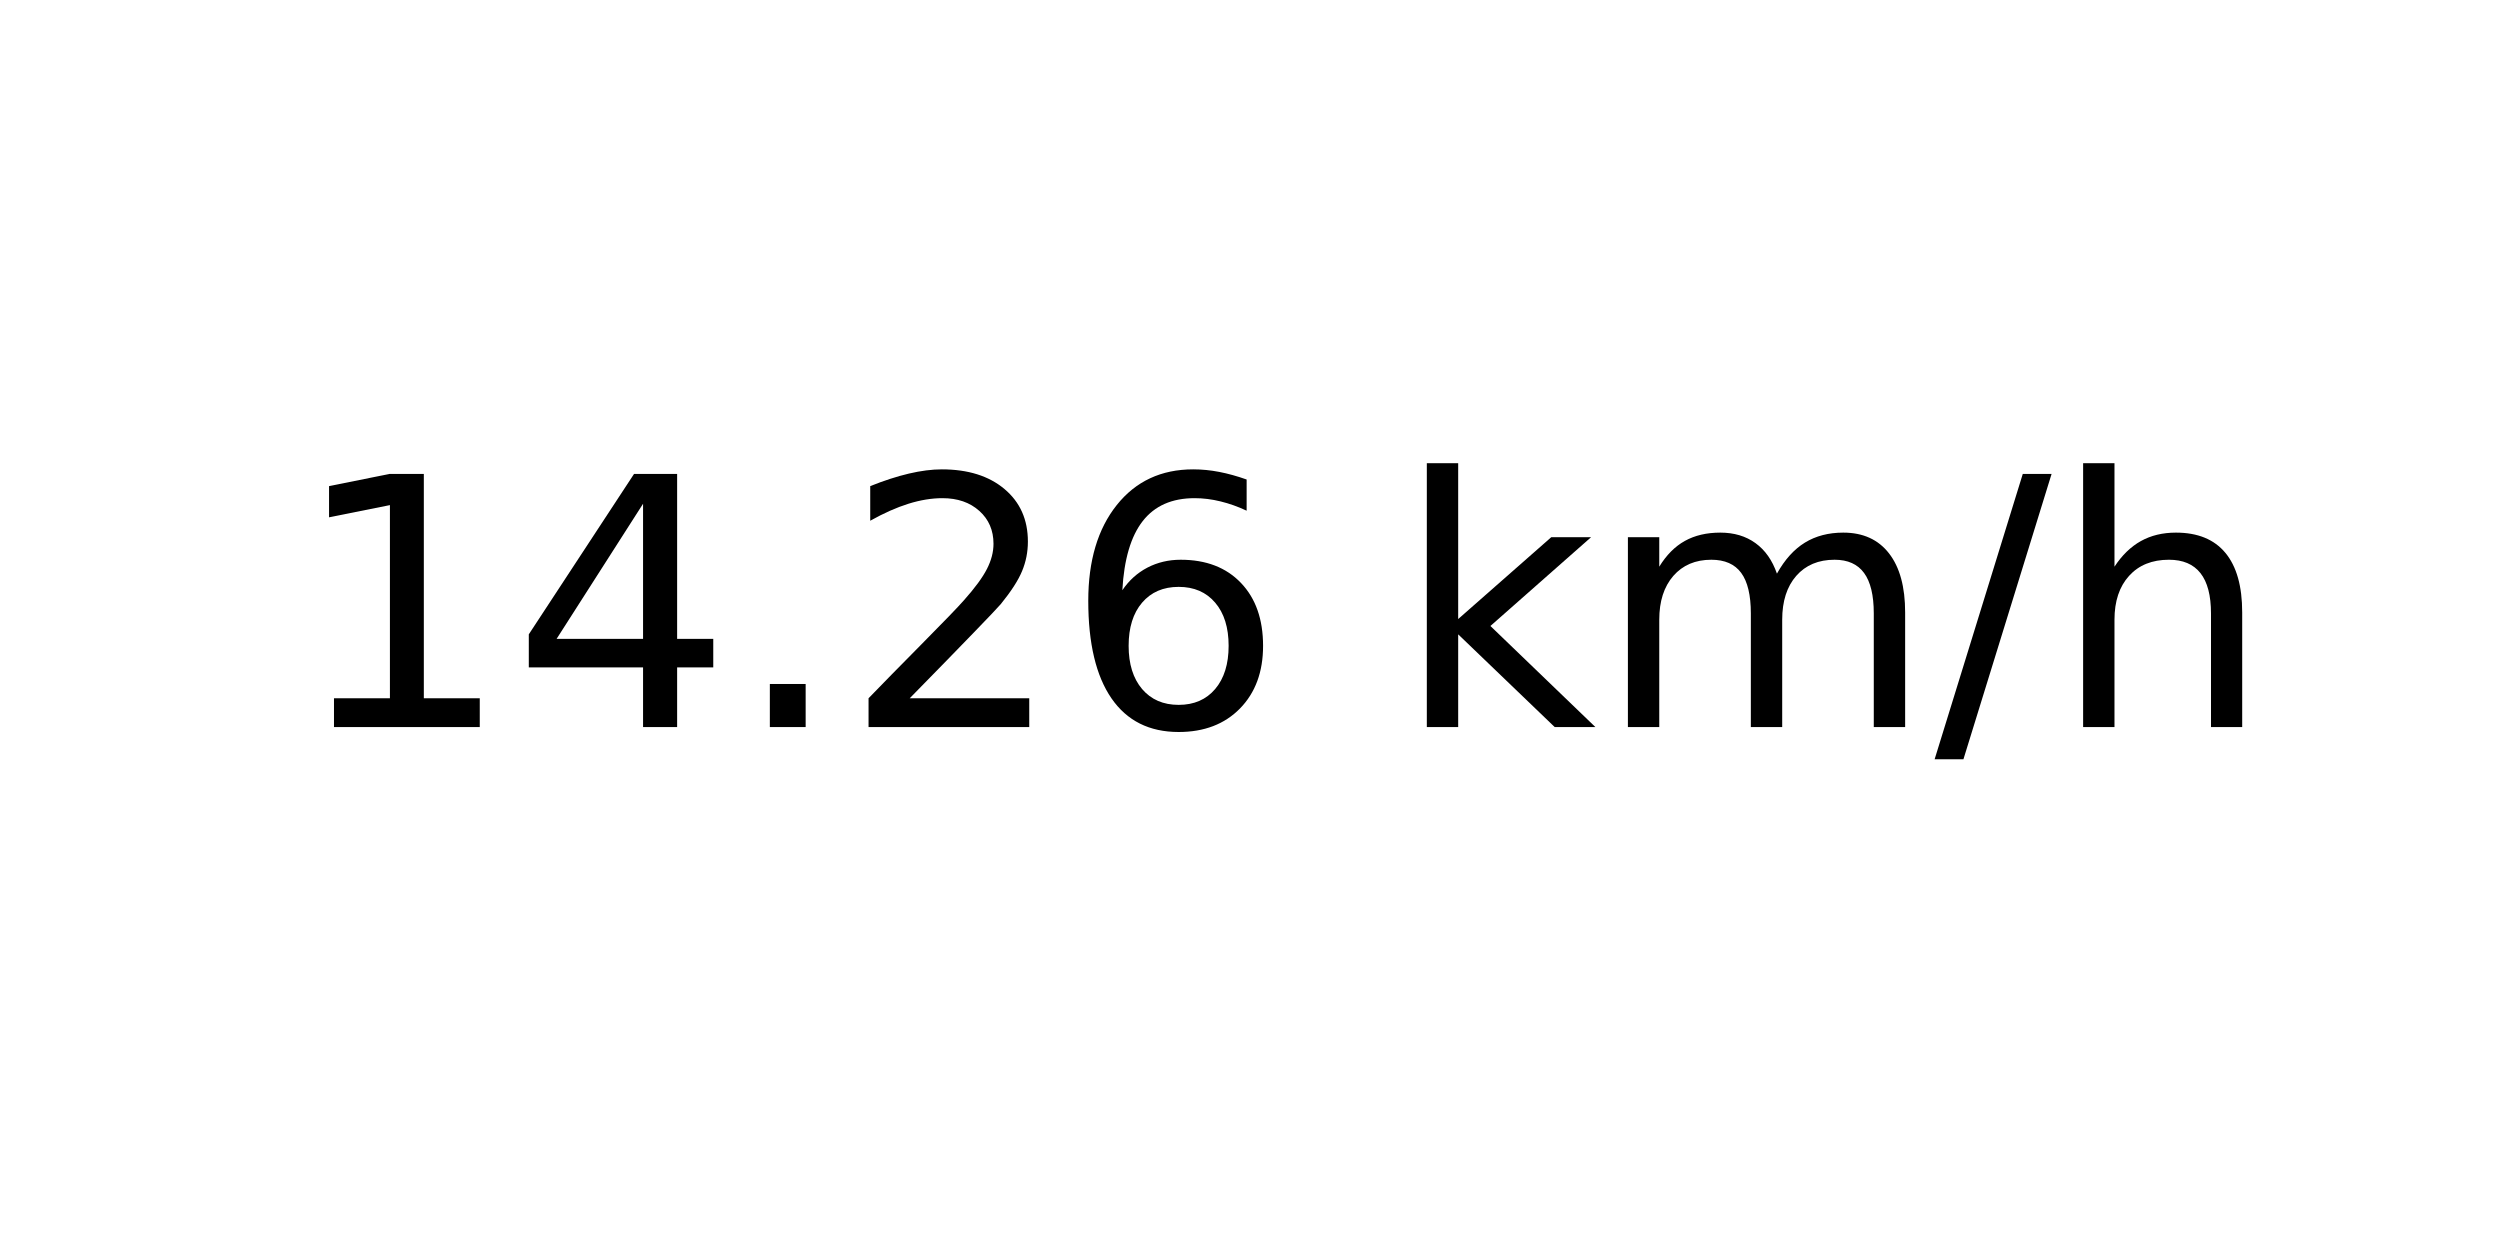
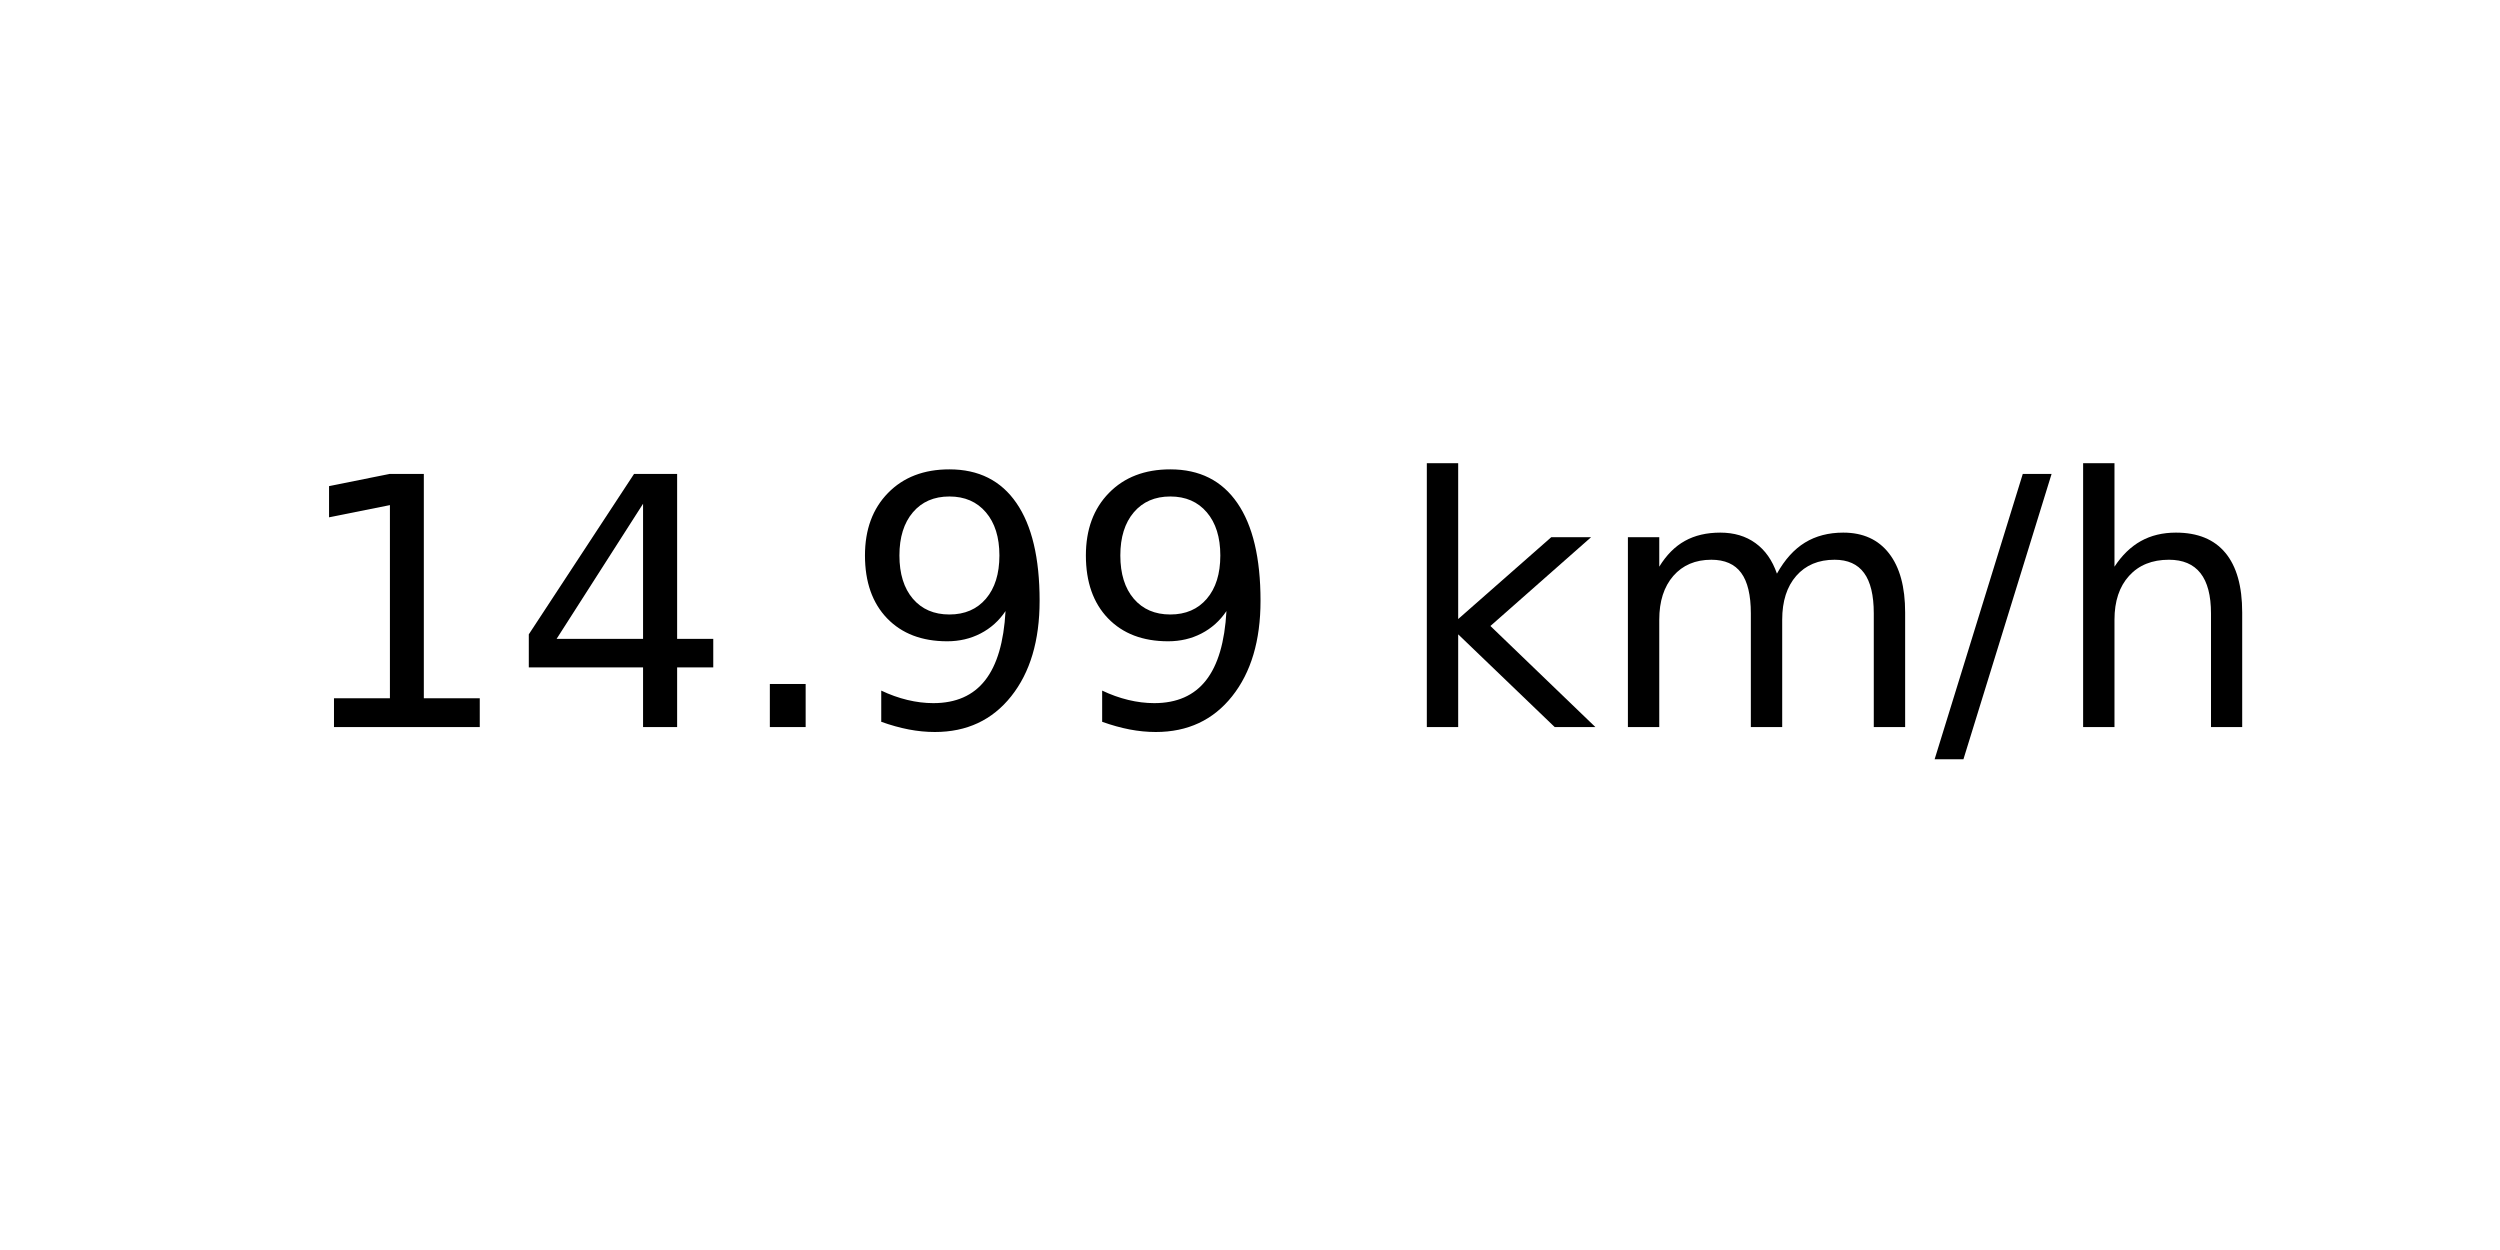
<svg xmlns="http://www.w3.org/2000/svg" xmlns:xlink="http://www.w3.org/1999/xlink" width="72pt" height="36pt" viewBox="0 0 72 36" version="1.1">
  <defs>
    <style type="text/css">*{stroke-linejoin: round; stroke-linecap: butt}</style>
  </defs>
  <g id="figure_1">
    <g id="axes_1">
      <g id="text_1">
        <g transform="translate(8.378125 20.93937) scale(0.1 -0.1)">
          <defs>
            <path id="DejaVuSans-31" d="M 794 531  L 1825 531  L 1825 4091  L 703 3866  L 703 4441  L 1819 4666  L 2450 4666  L 2450 531  L 3481 531  L 3481 0  L 794 0  L 794 531  z " transform="scale(0.015625)" />
            <path id="DejaVuSans-34" d="M 2419 4116  L 825 1625  L 2419 1625  L 2419 4116  z M 2253 4666  L 3047 4666  L 3047 1625  L 3713 1625  L 3713 1100  L 3047 1100  L 3047 0  L 2419 0  L 2419 1100  L 313 1100  L 313 1709  L 2253 4666  z " transform="scale(0.015625)" />
            <path id="DejaVuSans-2e" d="M 684 794  L 1344 794  L 1344 0  L 684 0  L 684 794  z " transform="scale(0.015625)" />
-             <path id="DejaVuSans-32" d="M 1228 531  L 3431 531  L 3431 0  L 469 0  L 469 531  Q 828 903 1448 1529  Q 2069 2156 2228 2338  Q 2531 2678 2651 2914  Q 2772 3150 2772 3378  Q 2772 3750 2511 3984  Q 2250 4219 1831 4219  Q 1534 4219 1204 4116  Q 875 4013 500 3803  L 500 4441  Q 881 4594 1212 4672  Q 1544 4750 1819 4750  Q 2544 4750 2975 4387  Q 3406 4025 3406 3419  Q 3406 3131 3298 2873  Q 3191 2616 2906 2266  Q 2828 2175 2409 1742  Q 1991 1309 1228 531  z " transform="scale(0.015625)" />
-             <path id="DejaVuSans-36" d="M 2113 2584  Q 1688 2584 1439 2293  Q 1191 2003 1191 1497  Q 1191 994 1439 701  Q 1688 409 2113 409  Q 2538 409 2786 701  Q 3034 994 3034 1497  Q 3034 2003 2786 2293  Q 2538 2584 2113 2584  z M 3366 4563  L 3366 3988  Q 3128 4100 2886 4159  Q 2644 4219 2406 4219  Q 1781 4219 1451 3797  Q 1122 3375 1075 2522  Q 1259 2794 1537 2939  Q 1816 3084 2150 3084  Q 2853 3084 3261 2657  Q 3669 2231 3669 1497  Q 3669 778 3244 343  Q 2819 -91 2113 -91  Q 1303 -91 875 529  Q 447 1150 447 2328  Q 447 3434 972 4092  Q 1497 4750 2381 4750  Q 2619 4750 2861 4703  Q 3103 4656 3366 4563  z " transform="scale(0.015625)" />
+             <path id="DejaVuSans-39" d="M 703 97  L 703 672  Q 941 559 1184 500  Q 1428 441 1663 441  Q 2288 441 2617 861  Q 2947 1281 2994 2138  Q 2813 1869 2534 1725  Q 2256 1581 1919 1581  Q 1219 1581 811 2004  Q 403 2428 403 3163  Q 403 3881 828 4315  Q 1253 4750 1959 4750  Q 2769 4750 3195 4129  Q 3622 3509 3622 2328  Q 3622 1225 3098 567  Q 2575 -91 1691 -91  Q 1453 -91 1209 -44  Q 966 3 703 97  z M 1959 2075  Q 2384 2075 2632 2365  Q 2881 2656 2881 3163  Q 2881 3666 2632 3958  Q 2384 4250 1959 4250  Q 1534 4250 1286 3958  Q 1038 3666 1038 3163  Q 1038 2656 1286 2365  Q 1534 2075 1959 2075  z " transform="scale(0.015625)" />
            <path id="DejaVuSans-20" transform="scale(0.015625)" />
            <path id="DejaVuSans-6b" d="M 581 4863  L 1159 4863  L 1159 1991  L 2875 3500  L 3609 3500  L 1753 1863  L 3688 0  L 2938 0  L 1159 1709  L 1159 0  L 581 0  L 581 4863  z " transform="scale(0.015625)" />
            <path id="DejaVuSans-6d" d="M 3328 2828  Q 3544 3216 3844 3400  Q 4144 3584 4550 3584  Q 5097 3584 5394 3201  Q 5691 2819 5691 2113  L 5691 0  L 5113 0  L 5113 2094  Q 5113 2597 4934 2840  Q 4756 3084 4391 3084  Q 3944 3084 3684 2787  Q 3425 2491 3425 1978  L 3425 0  L 2847 0  L 2847 2094  Q 2847 2600 2669 2842  Q 2491 3084 2119 3084  Q 1678 3084 1418 2786  Q 1159 2488 1159 1978  L 1159 0  L 581 0  L 581 3500  L 1159 3500  L 1159 2956  Q 1356 3278 1631 3431  Q 1906 3584 2284 3584  Q 2666 3584 2933 3390  Q 3200 3197 3328 2828  z " transform="scale(0.015625)" />
            <path id="DejaVuSans-2f" d="M 1625 4666  L 2156 4666  L 531 -594  L 0 -594  L 1625 4666  z " transform="scale(0.015625)" />
            <path id="DejaVuSans-68" d="M 3513 2113  L 3513 0  L 2938 0  L 2938 2094  Q 2938 2591 2744 2837  Q 2550 3084 2163 3084  Q 1697 3084 1428 2787  Q 1159 2491 1159 1978  L 1159 0  L 581 0  L 581 4863  L 1159 4863  L 1159 2956  Q 1366 3272 1645 3428  Q 1925 3584 2291 3584  Q 2894 3584 3203 3211  Q 3513 2838 3513 2113  z " transform="scale(0.015625)" />
          </defs>
          <use xlink:href="#DejaVuSans-31" />
          <use xlink:href="#DejaVuSans-34" x="63.623" />
          <use xlink:href="#DejaVuSans-2e" x="127.246" />
-           <use xlink:href="#DejaVuSans-32" x="159.033" />
-           <use xlink:href="#DejaVuSans-36" x="222.656" />
+           <use xlink:href="#DejaVuSans-39" x="159.033" />
+           <use xlink:href="#DejaVuSans-39" x="222.656" />
          <use xlink:href="#DejaVuSans-20" x="286.279" />
          <use xlink:href="#DejaVuSans-6b" x="318.066" />
          <use xlink:href="#DejaVuSans-6d" x="375.977" />
          <use xlink:href="#DejaVuSans-2f" x="473.389" />
          <use xlink:href="#DejaVuSans-68" x="507.08" />
        </g>
      </g>
    </g>
  </g>
</svg>
